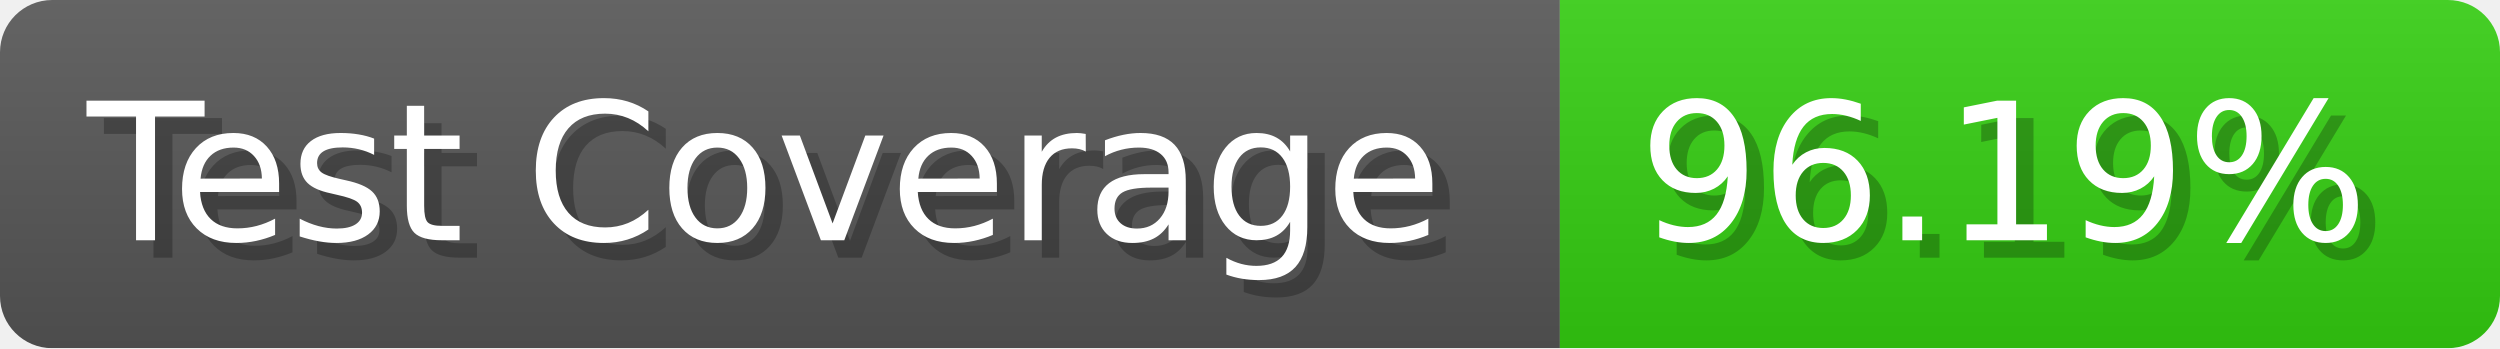
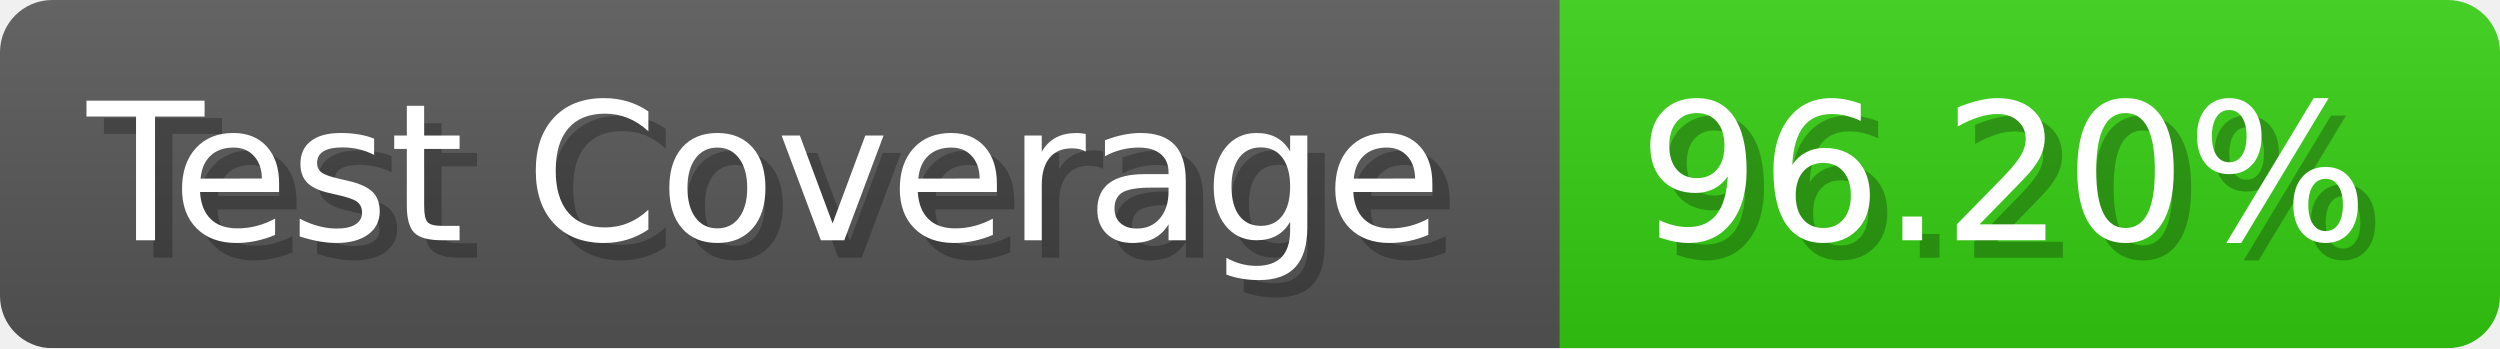
- <svg xmlns="http://www.w3.org/2000/svg" width="143.6" height="20" viewBox="0 0 1436 200" role="img" aria-label="Test Coverage: 96.19%">
+ <svg xmlns="http://www.w3.org/2000/svg" width="143.6" height="20" viewBox="0 0 1436 200" role="img" aria-label="Test Coverage: 96.20%">
  <linearGradient id="a" x2="0" y2="100%">
    <stop offset="0" stop-opacity=".1" stop-color="#EEE" />
    <stop offset="1" stop-opacity=".1" />
  </linearGradient>
  <mask id="m">
    <rect width="1436" height="200" rx="30" fill="#FFF" />
  </mask>
  <g mask="url(#m)">
    <rect width="896" height="200" fill="#555" />
    <rect width="540" height="200" fill="#3C1" x="896" />
    <rect width="1436" height="200" fill="url(#a)" />
  </g>
  <g aria-hidden="true" fill="#fff" text-anchor="start" font-family="Verdana,DejaVu Sans,sans-serif" font-size="110">
    <text x="60" y="148" textLength="796" fill="#000" opacity="0.25">Test Coverage</text>
    <text x="50" y="138" textLength="796">Test Coverage</text>
-     <text x="951" y="148" textLength="440" fill="#000" opacity="0.25">96.19%</text>
-     <text x="941" y="138" textLength="440">96.19%</text>
+     <text x="951" y="148" textLength="440" fill="#000" opacity="0.25">96.20%</text>
+     <text x="941" y="138" textLength="440">96.20%</text>
  </g>
</svg>
